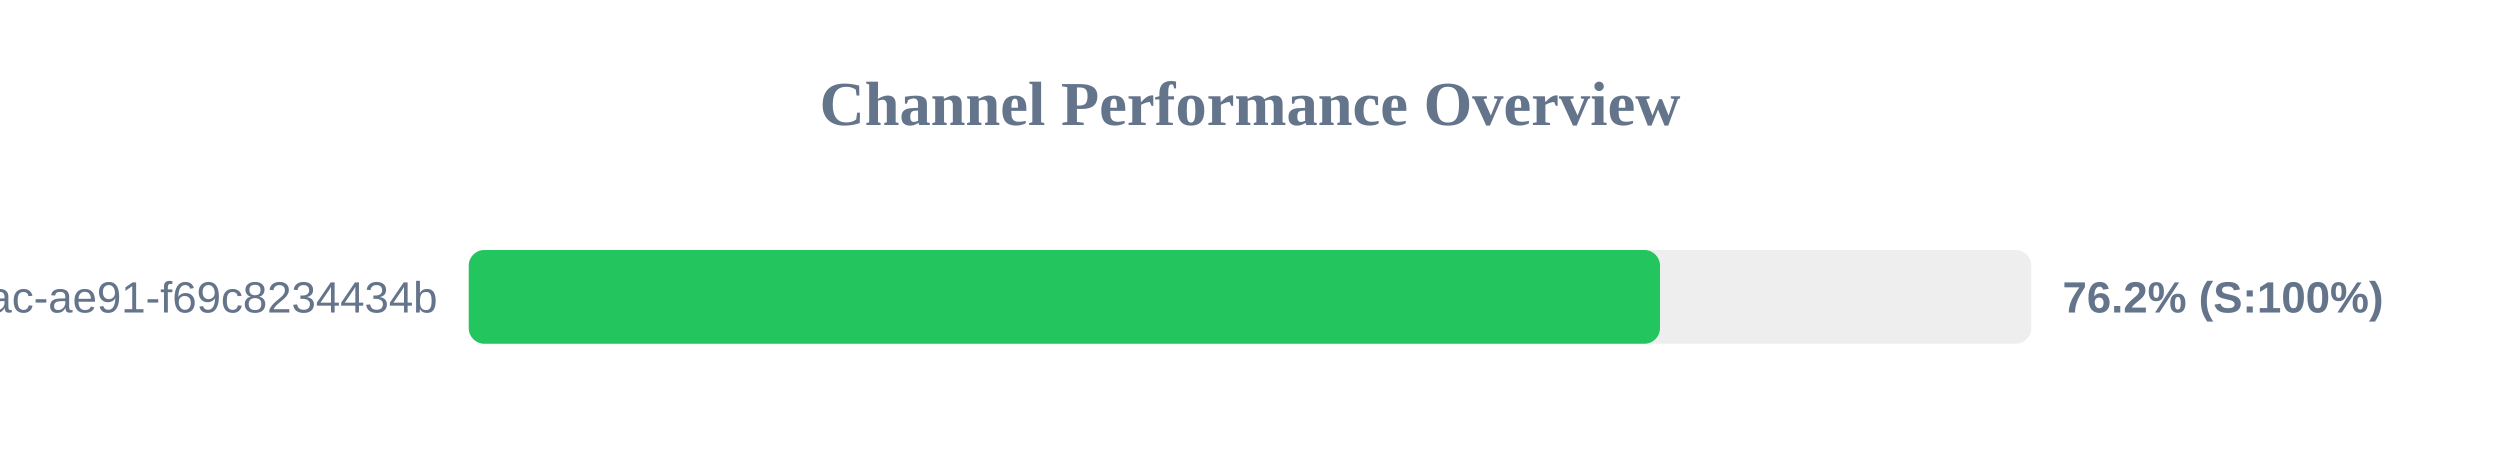
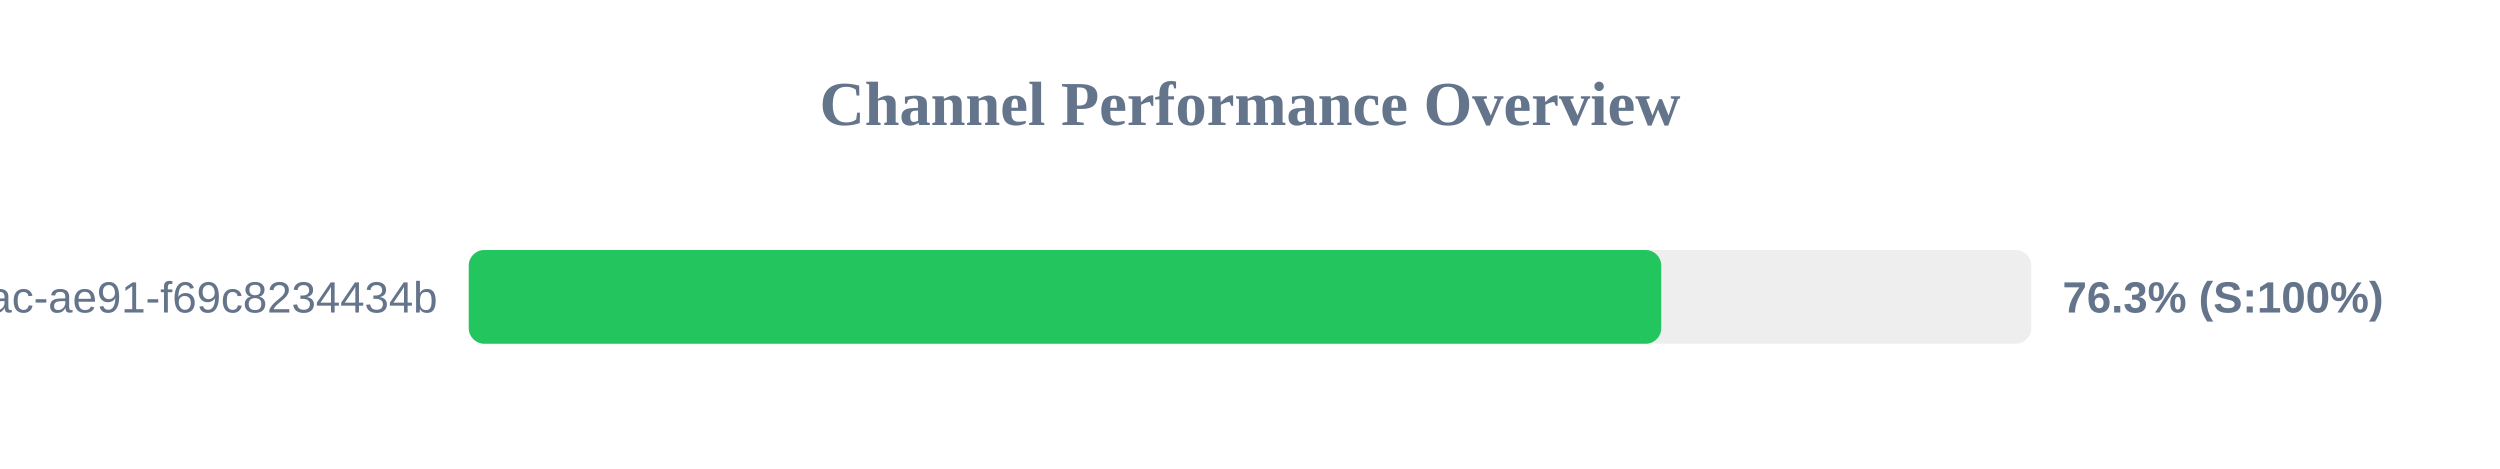
<svg xmlns="http://www.w3.org/2000/svg" width="800" height="150" version="1.1">
  <style>
        .row { font: 14px Arial; fill: #64748b; }
        .score { font: bold 14px Arial; fill: #64748b; }
    </style>
  <text x="400" y="40" text-anchor="middle" font-size="20px" font-weight="bold" fill="#64748b">Channel Performance Overview</text>
  <rect x="150" y="80" width="500" height="30" fill="#eee" rx="5" />
-   <rect x="150" y="80" width="381.2" height="30" fill="#22c55e" rx="5" />
+   <rect x="150" y="80" width="381.6" height="30" fill="#22c55e" rx="5" />
  <text x="140" y="100" text-anchor="end" class="row">?uuid=942b9cb8-92fa-46ac-ae91-f69c8234434b</text>
-   <text x="660" y="100" text-anchor="start" class="score">76.2% (S:100%)</text>
+   <text x="660" y="100" text-anchor="start" class="score">76.3% (S:100%)</text>
</svg>
